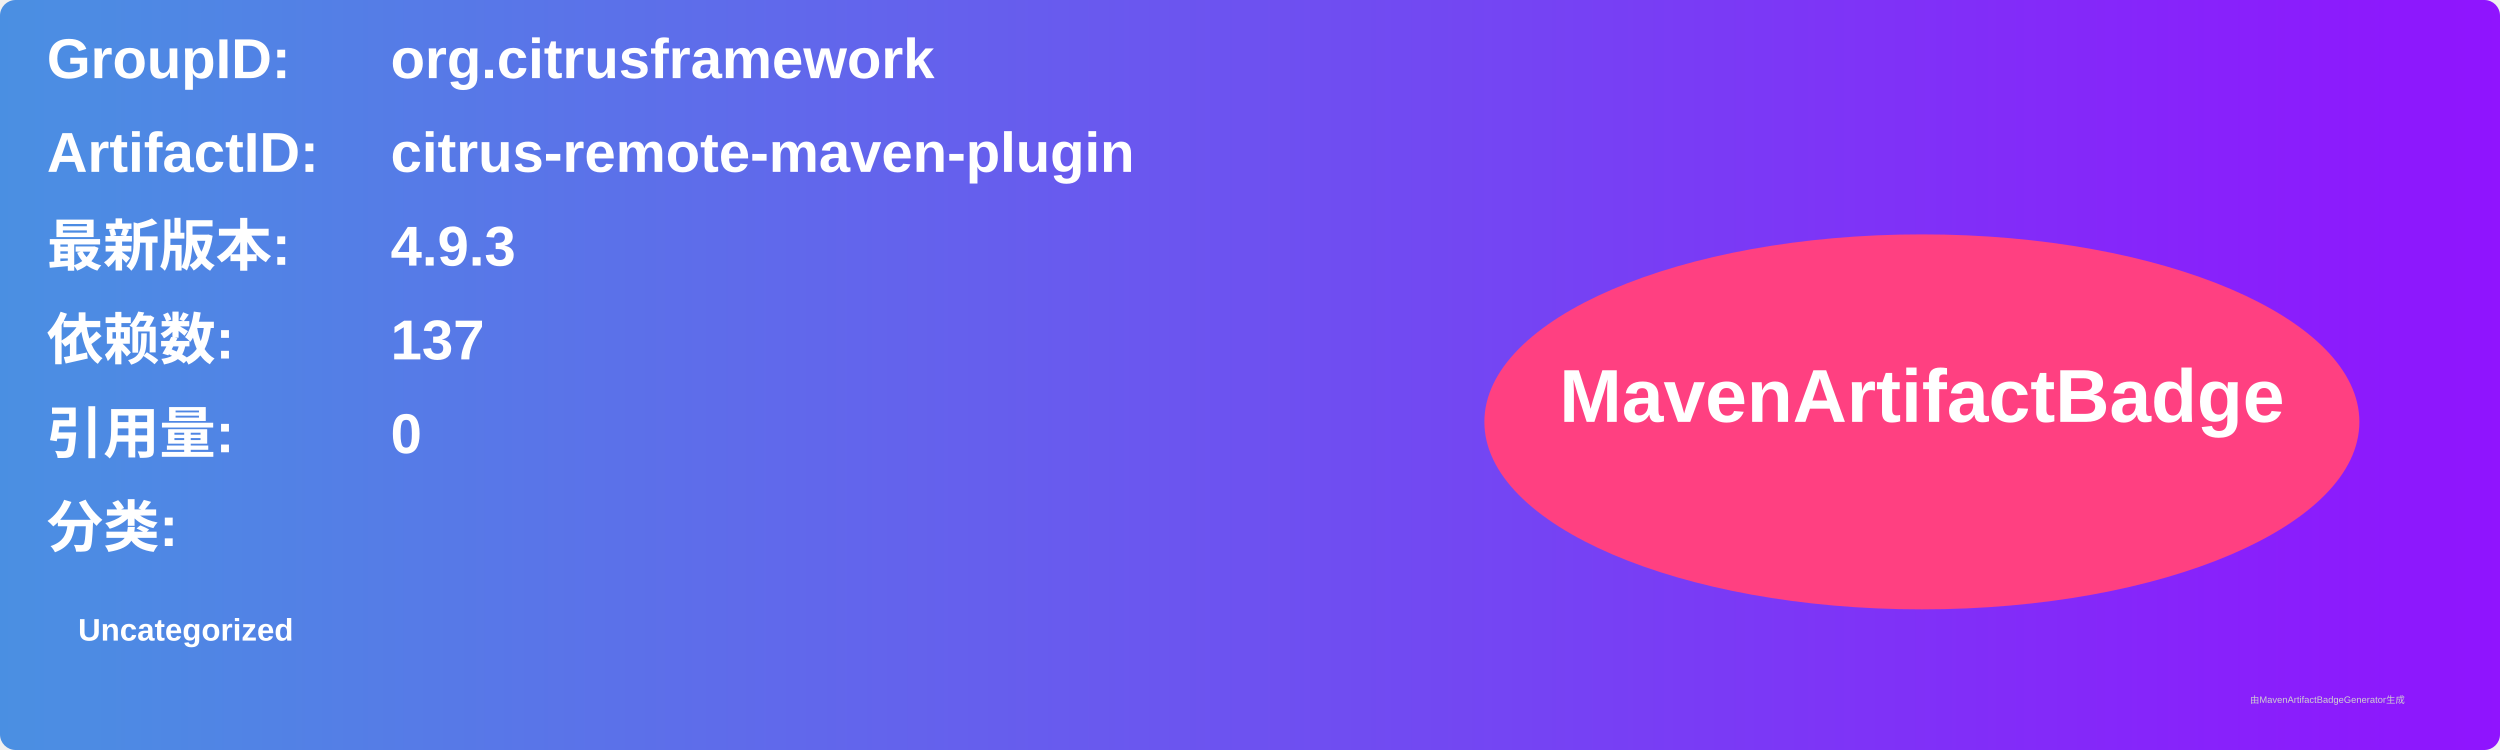
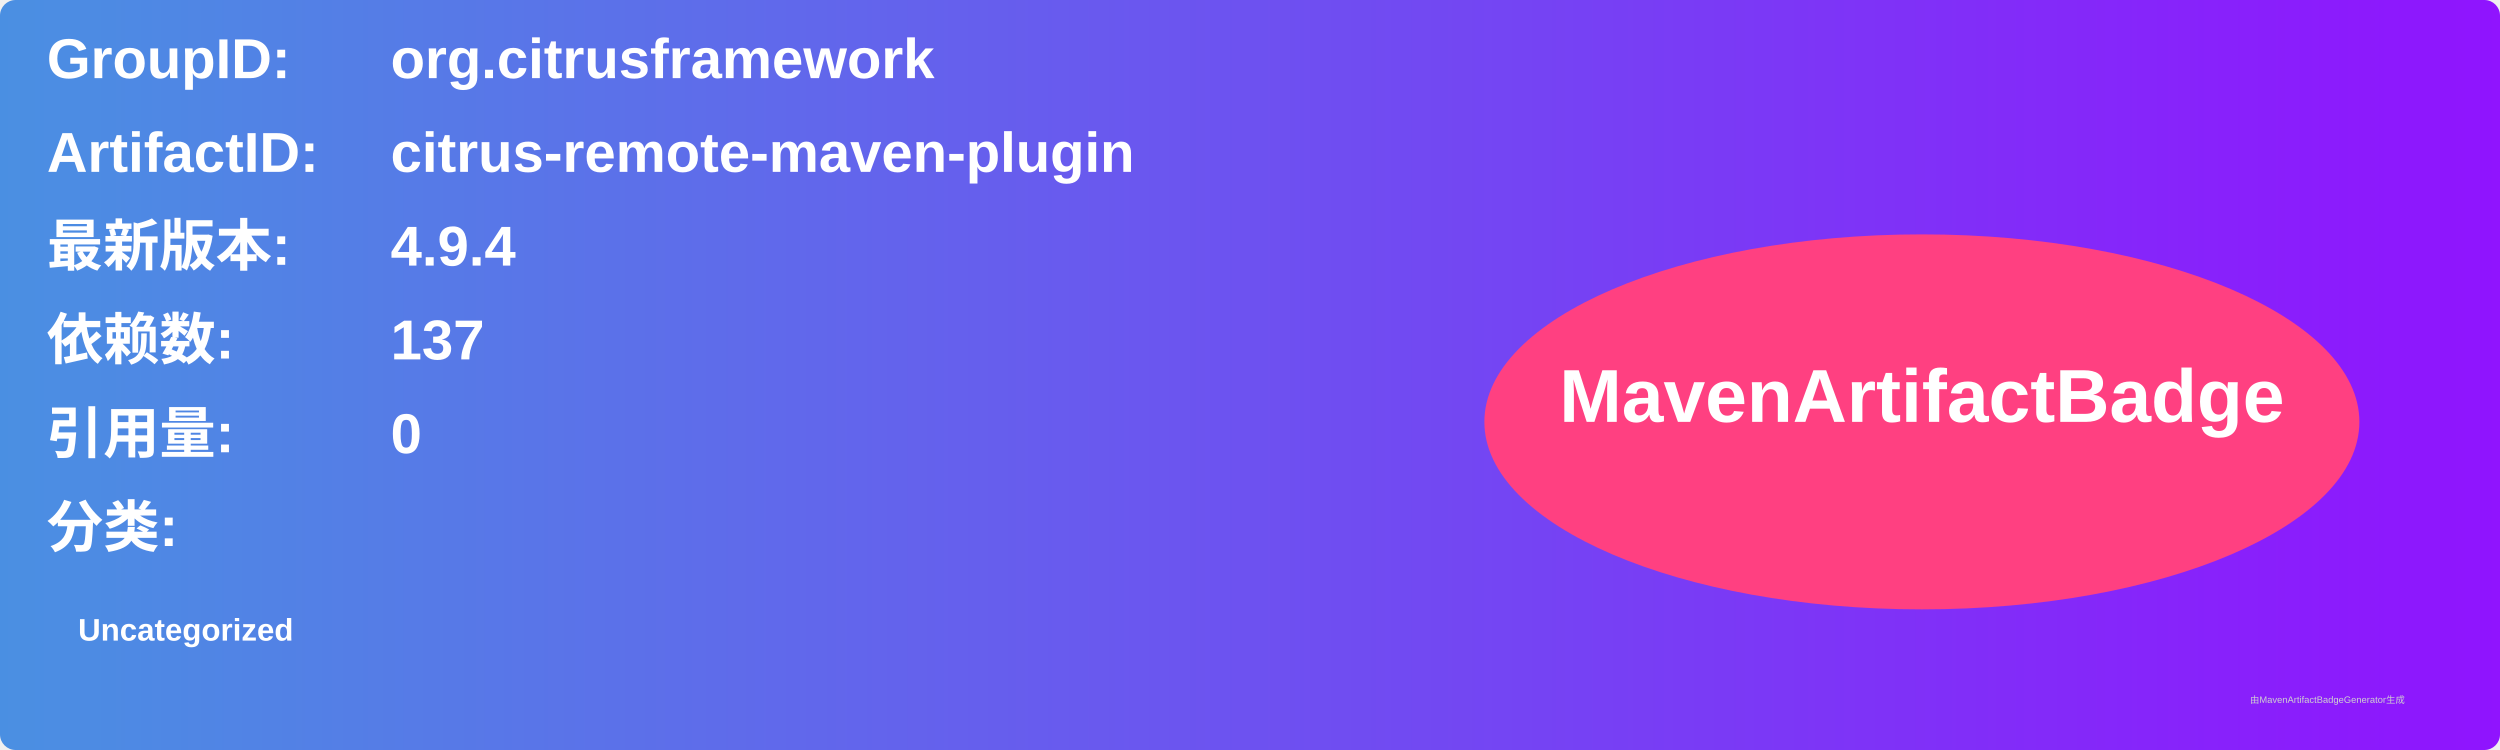
<svg xmlns="http://www.w3.org/2000/svg" width="800" height="240" viewBox="0 0 800 240">
  <linearGradient id="grad" x1="0%" y1="0%" x2="100%" y2="0%">
    <stop offset="0%" stop-color="#4a90e2" />
    <stop offset="100%" stop-color="#9013fe" />
  </linearGradient>
  <rect width="100%" height="100%" rx="5" ry="5" fill="url(#grad)" />
  <g transform="translate(15, 15)">
    <text x="0" y="10" font-family="Arial" font-size="18" fill="white" font-weight="bold" width="260">GroupID:</text>
    <text x="110" y="10" font-family="Arial" font-size="18" fill="white" font-weight="bold" width="460">org.citrusframework</text>
    <text x="0" y="40" font-family="Arial" font-size="18" fill="white" font-weight="bold" width="260">ArtifactID:</text>
    <text x="110" y="40" font-family="Arial" font-size="18" fill="white" font-weight="bold" width="460">citrus-remote-maven-plugin</text>
    <text x="0" y="70" font-family="Arial" font-size="18" fill="white" font-weight="bold">最新版本:</text>
    <text x="110" y="70" font-family="Arial" font-size="18" fill="white" font-weight="bold">
-       <tspan font-weight="bold">4.9.3</tspan>
+       <tspan font-weight="bold">4.9.4</tspan>
    </text>
    <text x="0" y="100" font-family="Arial" font-size="18" fill="white" font-weight="bold">依赖数: </text>
    <text x="110" y="100" font-family="Arial" font-size="18" fill="white">
      <tspan font-weight="bold">137</tspan>
    </text>
    <text x="0" y="130" font-family="Arial" font-size="18" fill="white" font-weight="bold">引用量: </text>
    <text x="110" y="130" font-family="Arial" font-size="18" fill="white">
      <tspan font-weight="bold">0</tspan>
    </text>
    <text x="0" y="160" font-family="Arial" font-size="18" fill="white" font-weight="bold">分类:</text>
    <text x="10" y="190" font-family="Arial" font-size="10" fill="white">
      <tspan font-weight="bold">Uncategorized</tspan>
    </text>
    <ellipse cx="600" cy="120" rx="140" ry="60" fill="#ff4081" />
    <text x="600" y="120" text-anchor="middle" font-family="Arial" font-size="24" fill="white" font-weight="bold">MavenArtifactBadge</text>
  </g>
  <text x="720" y="225" font-family="Arial" font-size="3" fill="#d0d0d0">由MavenArtifactBadgeGenerator生成</text>
</svg>
